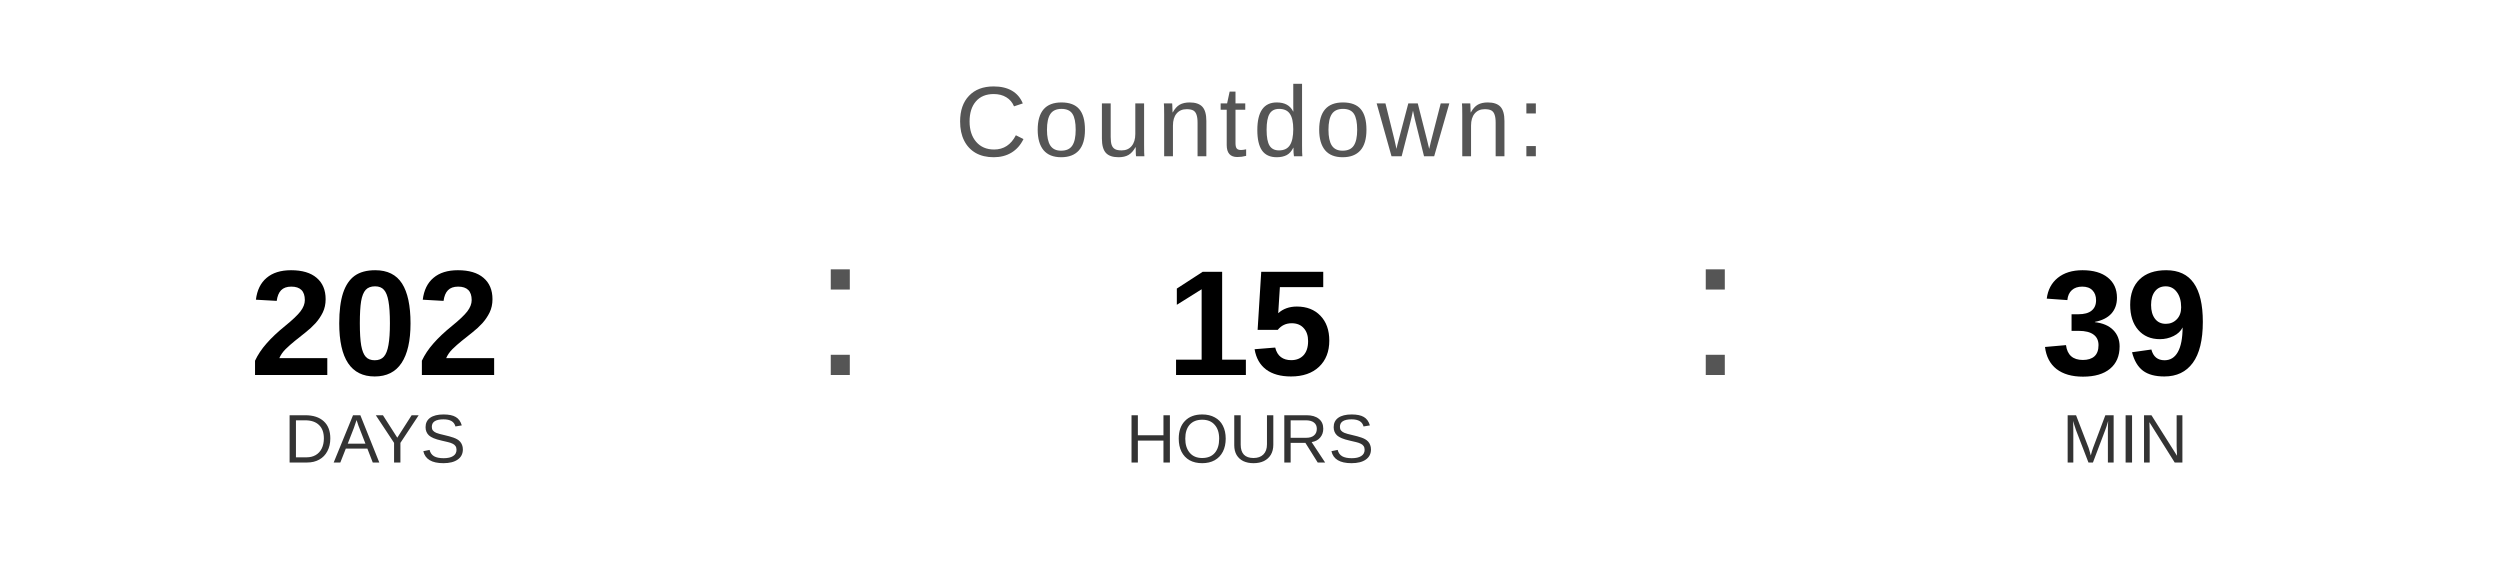
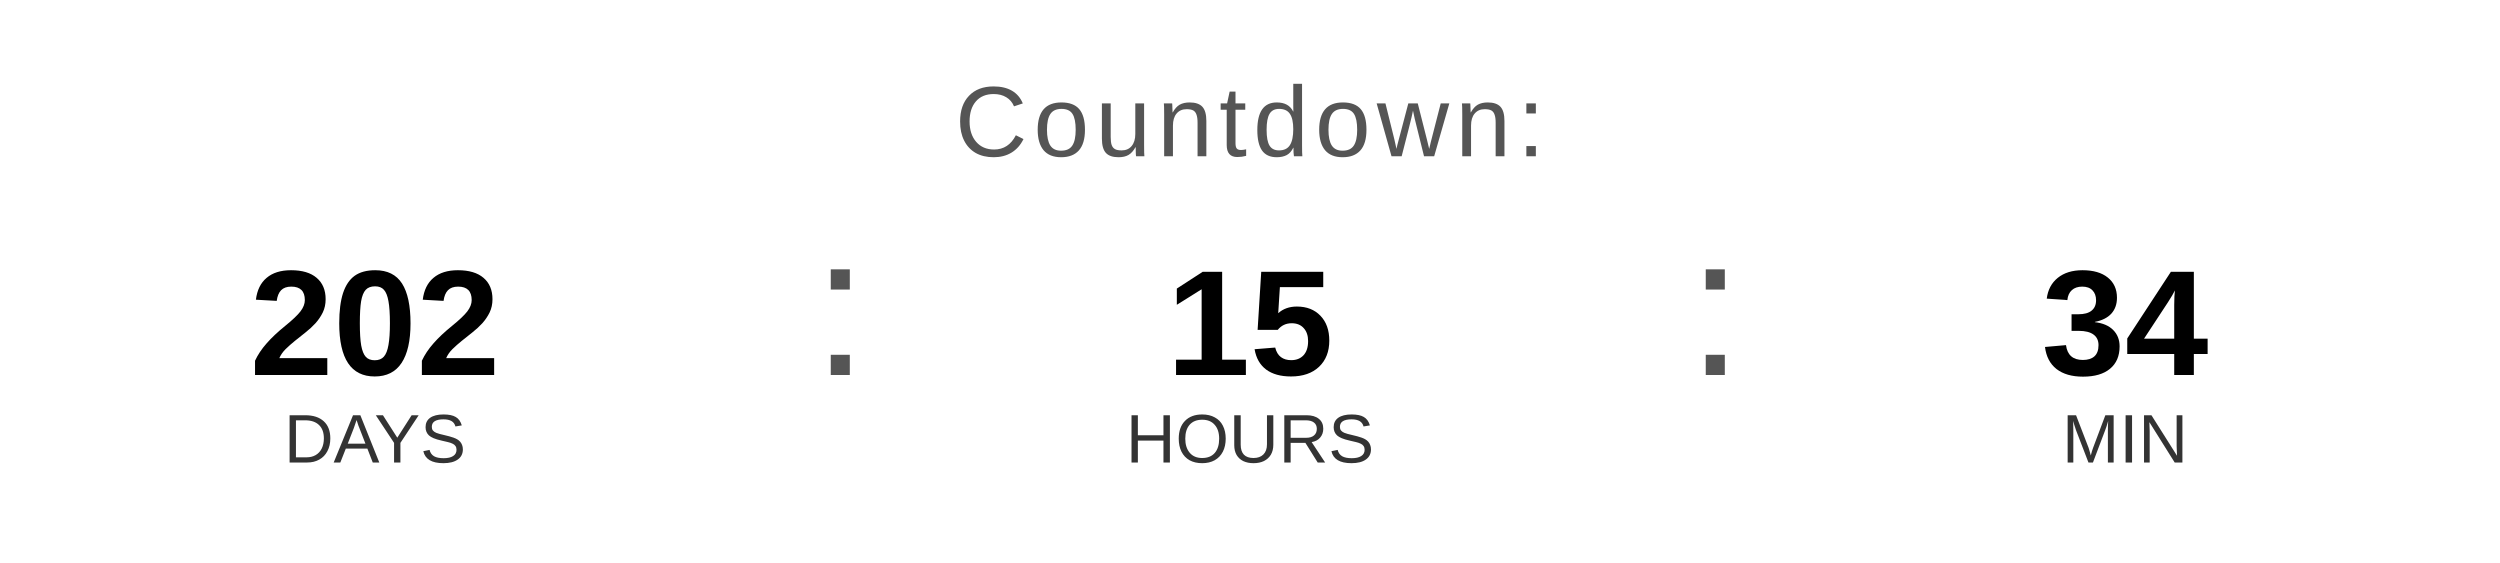
<svg xmlns="http://www.w3.org/2000/svg" width="400" height="90" viewBox="0 0 400 90">
  <text x="200" y="25" font-family="Arial, Helvetica, sans-serif" font-size="16" fill="#555555" text-anchor="middle" letter-spacing="1">
    Countdown:
  </text>
  <text x="60" y="60" font-family="Arial, Helvetica, sans-serif" font-size="24" font-weight="bold" fill="#000000" text-anchor="middle">202</text>
  <text x="60" y="74" font-family="Arial, Helvetica, sans-serif" font-size="11" fill="#333333" text-anchor="middle">DAYS</text>
  <text x="130" y="60" font-family="Arial, sans-serif" font-size="32" fill="#555555">:</text>
  <text x="200" y="60" font-family="Arial, Helvetica, sans-serif" font-size="24" font-weight="bold" fill="#000000" text-anchor="middle">15</text>
  <text x="200" y="74" font-family="Arial, Helvetica, sans-serif" font-size="11" fill="#333333" text-anchor="middle">HOURS</text>
  <text x="270" y="60" font-family="Arial, sans-serif" font-size="32" fill="#555555">:</text>
-   <text x="340" y="60" font-family="Arial, Helvetica, sans-serif" font-size="24" font-weight="bold" fill="#000000" text-anchor="middle">39</text>
+   <text x="340" y="60" font-family="Arial, Helvetica, sans-serif" font-size="24" font-weight="bold" fill="#000000" text-anchor="middle">34</text>
  <text x="340" y="74" font-family="Arial, Helvetica, sans-serif" font-size="11" fill="#333333" text-anchor="middle">MIN</text>
</svg>
